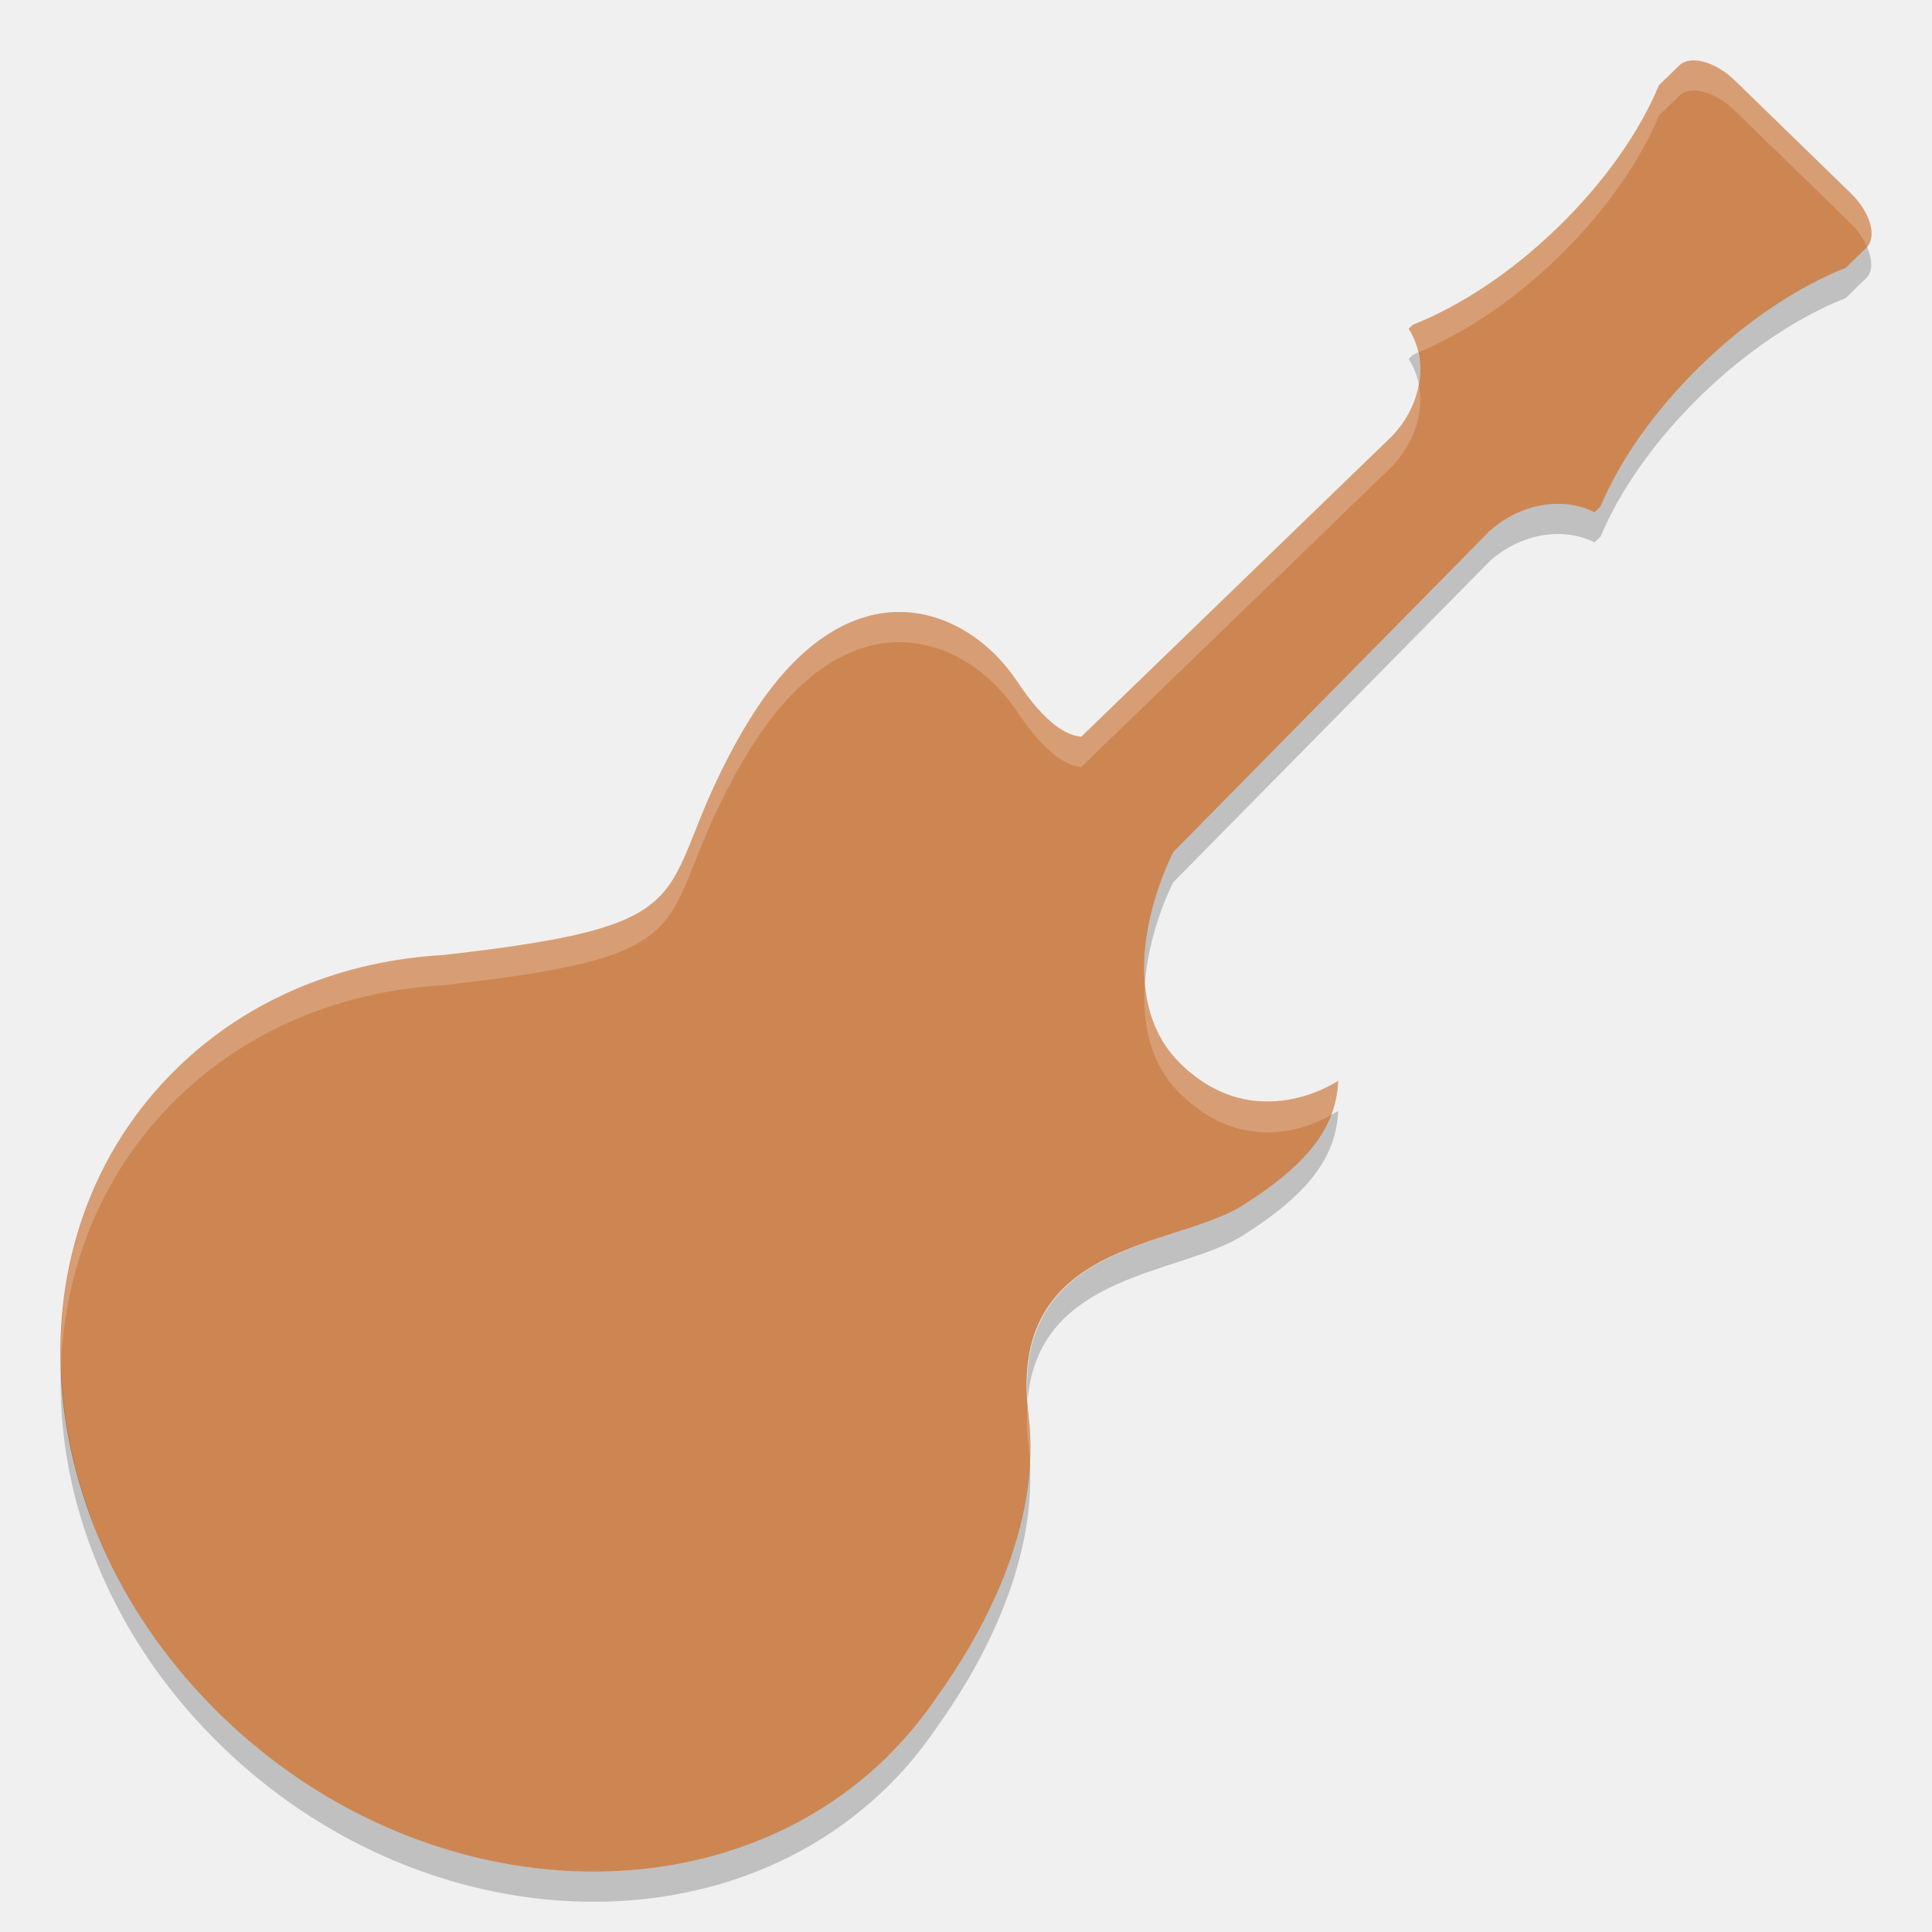
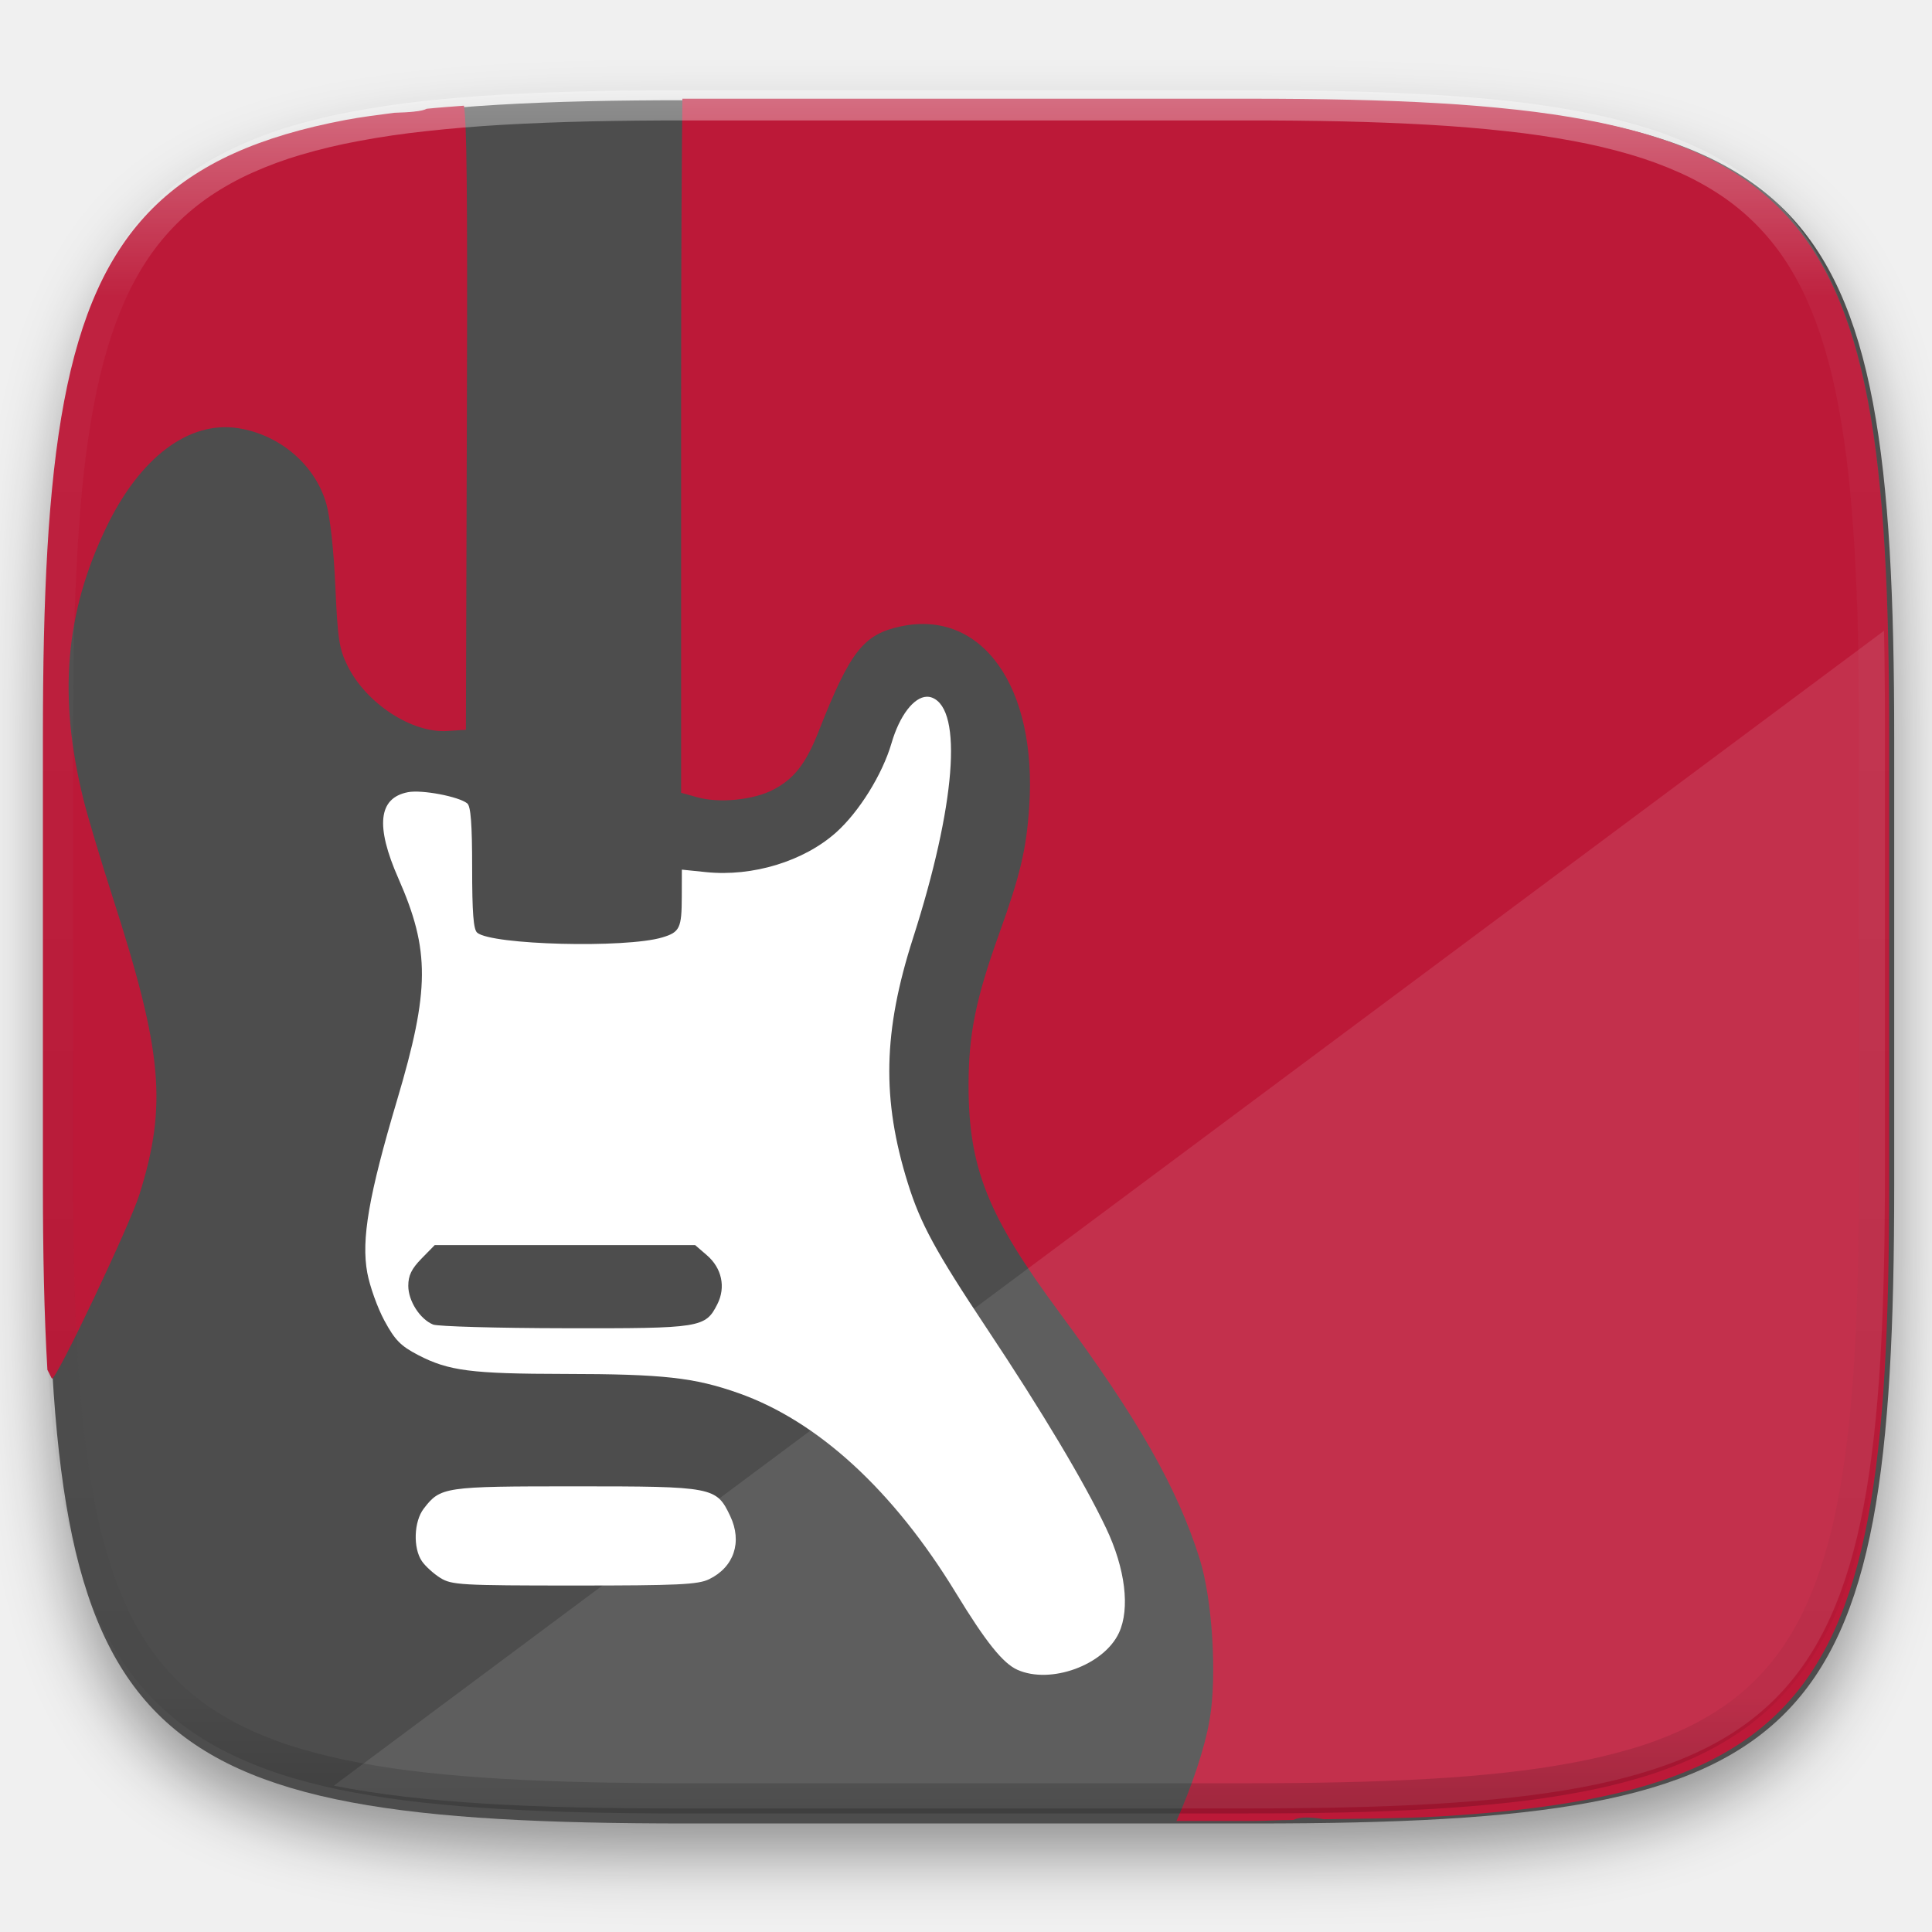
- <svg xmlns="http://www.w3.org/2000/svg" width="64" height="64" version="1">
-   <path style="fill:#cd8652" d="m49.366 17.575c1.028-0.91 2.418-1.128 3.456-0.606l0.199-0.193c0.626-1.494 1.756-3.146 3.322-4.67 1.568-1.525 3.265-2.625 4.8-3.234 0 0 0.302-0.294 0.676-0.658 0.373-0.364 0.147-1.172-0.505-1.807l-3.84-3.736c-0.651-0.634-1.479-0.858-1.848-0.499l-0.669 0.65c-0.624 1.498-1.758 3.16-3.333 4.693-1.574 1.532-3.281 2.635-4.822 3.243l-0.138 0.134c0.661 1.022 0.456 2.481-0.532 3.538l-10.311 9.973c-0.446-0.028-1.164-0.378-2.123-1.825-1.716-2.587-5.72-4.06-9.017 1.506s-0.563 6.487-9.955 7.548l0.002 0.003c-3.316 0.177-6.457 1.411-8.855 3.743-5.685 5.532-5.037 15.132 1.447 21.444 6.485 6.31 16.352 6.94 22.037 1.407 0.102-0.099 0.199-0.204 0.297-0.306l0.002 0.004s0.037-0.039 0.099-0.108c0.456-0.485 0.865-0.997 1.23-1.533 1.463-2.021 3.551-5.654 3.084-9.449-0.707-5.729 4.811-5.467 7.099-6.908 2.287-1.44 3.095-2.683 3.162-4.126 0 0-2.725 1.866-5.215-0.556-2.001-1.947-1.112-5.264-0.249-7.02l10.498-10.653z" />
-   <path style="opacity:.2;fill:#ffffff" d="m55.98 2.01c-0.139 0.02-0.261 0.072-0.353 0.162l-0.668 0.65c-0.624 1.498-1.759 3.158-3.334 4.691-1.574 1.532-3.281 2.636-4.822 3.244l-0.139 0.135c0.155 0.239 0.26 0.504 0.32 0.781 1.494-0.621 3.128-1.688 4.641-3.16 1.575-1.533 2.71-3.193 3.334-4.691l0.668-0.65c0.369-0.359 1.197-0.137 1.848 0.498l3.839 3.736c0.251 0.244 0.417 0.511 0.532 0.771 0.33-0.378 0.103-1.155-0.532-1.772l-3.839-3.736c-0.489-0.476-1.075-0.719-1.495-0.66zm-8.98 10.717c-0.105 0.598-0.394 1.196-0.867 1.703l-10.311 9.974c-0.446-0.028-1.163-0.379-2.123-1.826-1.715-2.587-5.72-4.06-9.017 1.506-3.298 5.566-0.563 6.487-9.955 7.549l0.002 0.002c-3.317 0.177-6.458 1.412-8.856 3.744-2.689 2.616-3.943 6.144-3.852 9.803 0.143-3.296 1.409-6.426 3.852-8.803 2.397-2.332 5.539-3.567 8.856-3.744l-0.002-0.002c9.392-1.062 6.657-1.983 9.955-7.549 3.297-5.566 7.302-4.093 9.017-1.506 0.96 1.447 1.677 1.798 2.123 1.826l10.311-9.974c0.741-0.793 1.042-1.812 0.867-2.703zm-9.072 19.839c-0.101 1.325 0.161 2.683 1.187 3.682 2.173 2.115 4.416 1.013 4.979 0.686 0.14-0.368 0.218-0.741 0.236-1.129 0 0-2.725 1.865-5.215-0.557-0.768-0.747-1.106-1.696-1.187-2.682zm-3.887 13.829c-0.035 0.437-0.039 0.906 0.027 1.443 0.024 0.189 0.036 0.378 0.047 0.566 0.025-0.516 0.018-1.039-0.047-1.566-0.019-0.158-0.017-0.295-0.027-0.443z" />
-   <path style="opacity:.2" d="m61.846 8.177c-0.01 0.011-0.015 0.025-0.025 0.035-0.374 0.364-0.676 0.658-0.676 0.658-1.534 0.609-3.233 1.71-4.801 3.234-1.567 1.524-2.696 3.176-3.322 4.67l-0.199 0.193c-1.039-0.521-2.43-0.302-3.458 0.608l-10.5 10.652c-0.532 1.082-1.068 2.756-0.938 4.338 0.096-1.257 0.517-2.483 0.938-3.338l10.5-10.652c1.028-0.91 2.419-1.129 3.457-0.607l0.199-0.193c0.626-1.494 1.756-3.146 3.322-4.67 1.568-1.525 3.266-2.625 4.801-3.234 0 0 0.302-0.294 0.676-0.658 0.23-0.224 0.21-0.619 0.025-1.035zm-14.862 3.496c-0.06 0.025-0.122 0.061-0.182 0.084l-0.139 0.135c0.165 0.255 0.278 0.538 0.336 0.834 0.063-0.358 0.059-0.715-0.016-1.053zm-2.654 25.131s-0.154 0.081-0.236 0.129c-0.379 0.996-1.254 1.944-2.926 2.996-2.225 1.401-7.488 1.209-7.127 6.465 0.341-4.236 5.053-4.159 7.127-5.465 2.287-1.44 3.096-2.683 3.162-4.125zm-42.308 8.377c-0.19 4.374 1.601 9.041 5.299 12.641 6.485 6.31 16.352 6.939 22.037 1.406 0.102-0.099 0.199-0.203 0.297-0.305l0.002 0.004s0.038-0.039 0.1-0.107c0.456-0.485 0.864-0.997 1.228-1.533 1.39-1.92 3.34-5.296 3.131-8.883-0.156 3.206-1.871 6.143-3.131 7.883-0.365 0.536-0.772 1.048-1.228 1.533-0.062 0.068-0.1 0.107-0.1 0.107l-0.002-0.004c-0.098 0.102-0.195 0.206-0.297 0.305-5.685 5.533-15.552 4.904-22.037-1.406-3.417-3.327-5.196-7.564-5.298-11.641z" />
+ <svg xmlns="http://www.w3.org/2000/svg" style="isolation:isolate" width="256" height="256">
+   <defs>
+     <filter id="a" x="-200%" y="-200%" width="400%" height="400%" filterUnits="objectBoundingBox" color-interpolation-filters="sRGB">
+       <feGaussianBlur in="SourceGraphic" stdDeviation="4.294" />
+       <feOffset dy="4" result="pf_100_offsetBlur" />
+       <feFlood flood-color="#000" flood-opacity=".4" />
+       <feComposite in2="pf_100_offsetBlur" operator="in" result="pf_100_dropShadow" />
+       <feBlend in="SourceGraphic" in2="pf_100_dropShadow" />
+     </filter>
+   </defs>
+   <path d="M166.351 13.28c74.056 0 84.64 10.557 84.64 84.544v59.251c0 73.986-10.584 84.544-84.64 84.544H90.982c-74.056 0-84.639-10.558-84.639-84.544V97.824c0-73.987 10.583-84.544 84.639-84.544h75.369z" fill="#4D4D4D" filter="url(#a)" />
+   <path d="M122.798 92.319c-1.713.055-3.596 2.48-4.672 6.168-1.203 4.128-4.309 9.118-7.357 11.833-4.277 3.808-11.054 5.873-17.204 5.241l-3.216-.33-.009 3.561c-.009 4.198-.258 4.729-2.596 5.425-4.874 1.453-22.598.994-24.517-.634-.494-.42-.665-2.647-.665-8.582 0-5.789-.182-8.17-.647-8.546-1.125-.912-6.014-1.84-7.851-1.488-3.931.754-4.344 4.465-1.276 11.428 4.2 9.53 4.17 14.773-.17 29.365-3.758 12.632-4.767 18.477-3.953 22.884.33 1.79 1.351 4.647 2.273 6.352 1.39 2.572 2.155 3.352 4.464 4.553 4.053 2.107 7.055 2.487 19.45 2.505 13.012.012 17.134.475 22.98 2.534 10.547 3.714 20.55 12.904 28.829 26.482 3.952 6.482 6.23 9.332 8.157 10.189 4.398 1.957 11.46-.618 13.449-4.901 1.49-3.21.843-8.511-1.698-13.861-2.929-6.167-8.445-15.398-15.829-26.501-6.776-10.187-8.77-13.853-10.439-19.194-3.484-11.147-3.292-20.115.682-32.504 5.62-17.52 6.631-30.245 2.534-31.852a1.69 1.69 0 0 0-.719-.122v-.005zm-65.195 72.663H92.11l1.563 1.349c1.973 1.697 2.516 4.233 1.383 6.471-1.59 3.143-2.156 3.231-20.213 3.195-9.001-.012-16.857-.241-17.455-.487-1.745-.72-3.288-3.129-3.288-5.131 0-1.372.435-2.262 1.752-3.608l1.751-1.789z" fill="#FFF" />
+   <path d="M93.95 209.26c3.313-1.606 4.432-4.943 2.809-8.37-1.835-3.873-2.195-3.942-20.56-3.942-17.38 0-17.828.068-20.051 2.952-1.312 1.704-1.434 5.228-.242 6.967.457.667 1.557 1.665 2.444 2.218 1.497.933 2.772 1.005 17.746 1.006 13.667.002 16.397-.122 17.854-.832v.001z" fill="#FFF" />
+   <path d="M175.433 241.056c5.171-.088 10.664-.1 15.154-.363 3.688-.217 7.155-.5 10.412-.863 3.257-.364 6.304-.807 9.156-1.343 2.851-.536 5.506-1.167 7.978-1.901 2.472-.735 4.76-1.575 6.878-2.534 2.04-.915 4-2 5.856-3.246a33.382 33.382 0 0 0 4.91-4.035 33.362 33.362 0 0 0 4.043-4.902 39.553 39.553 0 0 0 3.251-5.844c.961-2.115 1.803-4.4 2.539-6.867.737-2.468 1.367-5.12 1.905-7.967.537-2.847.981-5.889 1.345-9.141s.648-6.712.865-10.395c.434-7.365.6-15.618.6-24.861V97.575c0-9.243-.166-17.495-.6-24.861a198.923 198.923 0 0 0-.865-10.394c-.364-3.252-.808-6.295-1.345-9.142-.538-2.846-1.168-5.498-1.905-7.966-.736-2.468-1.578-4.753-2.539-6.867a39.502 39.502 0 0 0-3.251-5.844 33.362 33.362 0 0 0-4.043-4.902 33.319 33.319 0 0 0-4.91-4.035 39.624 39.624 0 0 0-5.856-3.246c-2.118-.959-4.406-1.799-6.878-2.534-2.472-.734-5.127-1.365-7.978-1.901-2.852-.536-5.899-.98-9.156-1.343a200.76 200.76 0 0 0-10.412-.863c-7.377-.433-15.641-.597-24.898-.597H90.42c-.081 7.813-.168 17.852-.168 39.669v52.301l2.188.605c2.888.799 7.417.341 10.007-1.009 2.79-1.455 4.339-3.448 6.043-7.777 4.161-10.573 5.922-12.821 10.871-13.871 10.779-2.287 18.096 8.022 17.011 23.969-.382 5.61-1.179 8.97-3.965 16.713-3.106 8.631-4.064 13.359-4.068 20.081-.007 10.969 2.518 17.303 12.009 30.118 10.404 14.047 15.673 23.299 18.619 32.7 1.676 5.349 2.308 15.468 1.326 21.23-.674 3.957-2.438 9.036-4.404 13.481h9.8c2.111 0 3.669-.118 5.678-.137.918-.445 2.377-.382 4.066-.097zM61.472 14.005c-1.67.128-3.364.247-4.937.408l-.006.002c-.577.339-2.232.47-4.271.529-2.19.289-4.409.564-6.402.939-2.852.536-5.507 1.167-7.979 1.901-2.471.735-4.76 1.575-6.878 2.534-2.04.915-4 2-5.856 3.246a33.319 33.319 0 0 0-4.91 4.035 33.293 33.293 0 0 0-4.042 4.902 39.415 39.415 0 0 0-3.252 5.844c-.961 2.114-1.803 4.399-2.539 6.867-.736 2.468-1.367 5.12-1.904 7.966-.538 2.847-.982 5.89-1.346 9.142-.38 3.457-.668 6.922-.865 10.394-.434 7.366-.6 15.618-.6 24.861v59.219c0 9.191.167 17.387.596 24.721v.002c.144.232.565 1.159.609 1.159.666 0 10.333-20.373 11.603-24.453 3.677-11.809 3.038-18.868-3.566-39.345-1.569-4.866-3.305-10.664-3.855-12.883-3.392-13.675-2.46-24.777 3.035-36.168 4.453-9.231 10.919-14.091 17.425-13.094 5.54.849 10.242 4.875 11.708 10.03.509 1.785.985 6.153 1.196 10.933.306 6.962.506 8.279 1.601 10.5 2.466 5.003 8.53 8.973 13.234 8.665l2.463-.158.131-42.463c.092-29.608-.029-38.06-.393-40.235z" fill-rule="evenodd" fill="#BC1938" />
+   <path d="M249.643 83.58L44.234 236.61c11.562 2.311 26.426 3.019 45.523 3.019h75.37c74.055 0 84.639-10.558 84.639-84.544V95.834c0-4.303-.041-8.37-.123-12.254z" fill="#FFF" opacity=".1" />
+   <g opacity=".4">
+     <linearGradient id="b" x1=".517" x2=".517" y2="1" gradientTransform="matrix(244.65 0 0 228.34 5.68 11.95)" gradientUnits="userSpaceOnUse">
+       <stop offset="0%" stop-color="#fff" />
+       <stop offset="12.5%" stop-opacity=".098" stop-color="#fff" />
+       <stop offset="92.5%" stop-opacity=".098" />
+       <stop offset="100%" stop-opacity=".498" />
+     </linearGradient>
+     <path d="M165.068 11.951c4.328-.01 8.656.04 12.984.138 3.875.078 7.75.226 11.626.452 3.453.196 6.905.481 10.348.854 3.06.335 6.118.786 9.148 1.346a80.47 80.47 0 0 1 8.046 1.916 53.64 53.64 0 0 1 7.023 2.584 40.413 40.413 0 0 1 6.06 3.35 35.176 35.176 0 0 1 5.134 4.215 35.072 35.072 0 0 1 4.22 5.119 41.692 41.692 0 0 1 3.363 6.042 55.982 55.982 0 0 1 2.597 7.005 80.224 80.224 0 0 1 1.918 8.037 124.43 124.43 0 0 1 1.348 9.127c.374 3.439.659 6.878.856 10.326.226 3.861.373 7.732.462 11.593.088 4.323.138 8.646.128 12.96v58.21c.01 4.324-.04 8.637-.128 12.96a325.177 325.177 0 0 1-.462 11.593 200.984 200.984 0 0 1-.856 10.326 124.691 124.691 0 0 1-1.348 9.137 80.687 80.687 0 0 1-1.918 8.027 55.414 55.414 0 0 1-2.597 7.005 41.18 41.18 0 0 1-3.364 6.042 34.559 34.559 0 0 1-4.22 5.119 35.177 35.177 0 0 1-5.134 4.215 40.412 40.412 0 0 1-6.059 3.35 55.138 55.138 0 0 1-7.023 2.594 77.806 77.806 0 0 1-8.046 1.906 120 120 0 0 1-9.148 1.346c-3.443.373-6.895.658-10.348.854-3.875.226-7.75.374-11.626.462-4.328.088-8.656.138-12.984.128H90.942c-4.328.01-8.656-.04-12.984-.128a328.387 328.387 0 0 1-11.626-.462 203.003 203.003 0 0 1-10.348-.854 120 120 0 0 1-9.148-1.346 77.806 77.806 0 0 1-8.046-1.906 55.139 55.139 0 0 1-7.023-2.594 40.413 40.413 0 0 1-6.06-3.35 35.176 35.176 0 0 1-5.134-4.215 34.56 34.56 0 0 1-4.22-5.119 41.183 41.183 0 0 1-3.363-6.042 55.415 55.415 0 0 1-2.597-7.005 80.682 80.682 0 0 1-1.918-8.027 124.688 124.688 0 0 1-1.348-9.137 200.993 200.993 0 0 1-.856-10.326 325.212 325.212 0 0 1-.462-11.593 569.197 569.197 0 0 1-.128-12.96v-58.21c-.01-4.314.04-8.637.128-12.96.089-3.86.236-7.732.462-11.593.197-3.448.482-6.887.856-10.326.335-3.055.787-6.101 1.348-9.127a80.219 80.219 0 0 1 1.918-8.037 55.983 55.983 0 0 1 2.597-7.005 41.695 41.695 0 0 1 3.364-6.042 35.072 35.072 0 0 1 4.22-5.119 35.176 35.176 0 0 1 5.134-4.215 40.413 40.413 0 0 1 6.059-3.35 53.64 53.64 0 0 1 7.023-2.584 80.47 80.47 0 0 1 8.046-1.916 125.11 125.11 0 0 1 9.148-1.346c3.443-.373 6.895-.658 10.348-.854 3.875-.226 7.75-.374 11.626-.452 4.328-.098 8.656-.148 12.984-.138h74.126zm.01 4.009c4.298-.01 8.597.039 12.895.127 3.827.089 7.653.236 11.48.452 3.383.197 6.766.472 10.13.845 2.971.315 5.932.747 8.863 1.297a75.943 75.943 0 0 1 7.653 1.818 50.493 50.493 0 0 1 6.501 2.397 37.038 37.038 0 0 1 5.47 3.026 30.383 30.383 0 0 1 4.524 3.724 31.05 31.05 0 0 1 3.738 4.519 37.271 37.271 0 0 1 3.03 5.443 51.46 51.46 0 0 1 2.4 6.494 75.563 75.563 0 0 1 1.829 7.634c.54 2.928.974 5.875 1.298 8.842.374 3.36.65 6.73.846 10.11.217 3.822.374 7.634.453 11.456.088 4.293.137 8.577.137 12.87v58.212c0 4.293-.049 8.577-.137 12.87a317.503 317.503 0 0 1-.453 11.456c-.196 3.38-.472 6.75-.846 10.12a121.689 121.689 0 0 1-1.298 8.832 75.562 75.562 0 0 1-1.83 7.634 50.902 50.902 0 0 1-2.4 6.494 36.767 36.767 0 0 1-3.03 5.443 30.615 30.615 0 0 1-3.737 4.53 30.938 30.938 0 0 1-4.525 3.713 37.038 37.038 0 0 1-5.469 3.026 49.07 49.07 0 0 1-6.501 2.397 75.942 75.942 0 0 1-7.653 1.818c-2.931.55-5.892.982-8.863 1.306-3.364.364-6.747.649-10.13.836-3.827.216-7.653.373-11.48.452-4.298.098-8.597.137-12.895.137H90.932c-4.298 0-8.597-.04-12.895-.137a320.093 320.093 0 0 1-11.48-.452 193.696 193.696 0 0 1-10.13-.836 116.71 116.71 0 0 1-8.863-1.306 75.942 75.942 0 0 1-7.653-1.818 49.07 49.07 0 0 1-6.501-2.397 37.038 37.038 0 0 1-5.47-3.026 30.938 30.938 0 0 1-4.524-3.714 30.615 30.615 0 0 1-3.738-4.529 36.766 36.766 0 0 1-3.03-5.443 50.903 50.903 0 0 1-2.4-6.494 75.567 75.567 0 0 1-1.829-7.634 121.69 121.69 0 0 1-1.298-8.832c-.374-3.37-.65-6.74-.846-10.12a317.535 317.535 0 0 1-.453-11.456 623.851 623.851 0 0 1-.137-12.87V97.014c0-4.293.049-8.577.137-12.87.079-3.822.236-7.634.453-11.456.197-3.38.472-6.75.846-10.11.324-2.967.757-5.914 1.298-8.842a75.568 75.568 0 0 1 1.83-7.634 51.46 51.46 0 0 1 2.4-6.494 37.27 37.27 0 0 1 3.03-5.443 31.05 31.05 0 0 1 3.737-4.52 30.384 30.384 0 0 1 4.525-3.723 37.039 37.039 0 0 1 5.469-3.026 50.494 50.494 0 0 1 6.501-2.397 75.943 75.943 0 0 1 7.653-1.818c2.931-.55 5.892-.982 8.863-1.297 3.364-.373 6.747-.648 10.13-.845a344.71 344.71 0 0 1 11.48-.452c4.298-.088 8.597-.137 12.895-.127H165.078z" fill-rule="evenodd" fill="url(#b)" />
+   </g>
</svg>
